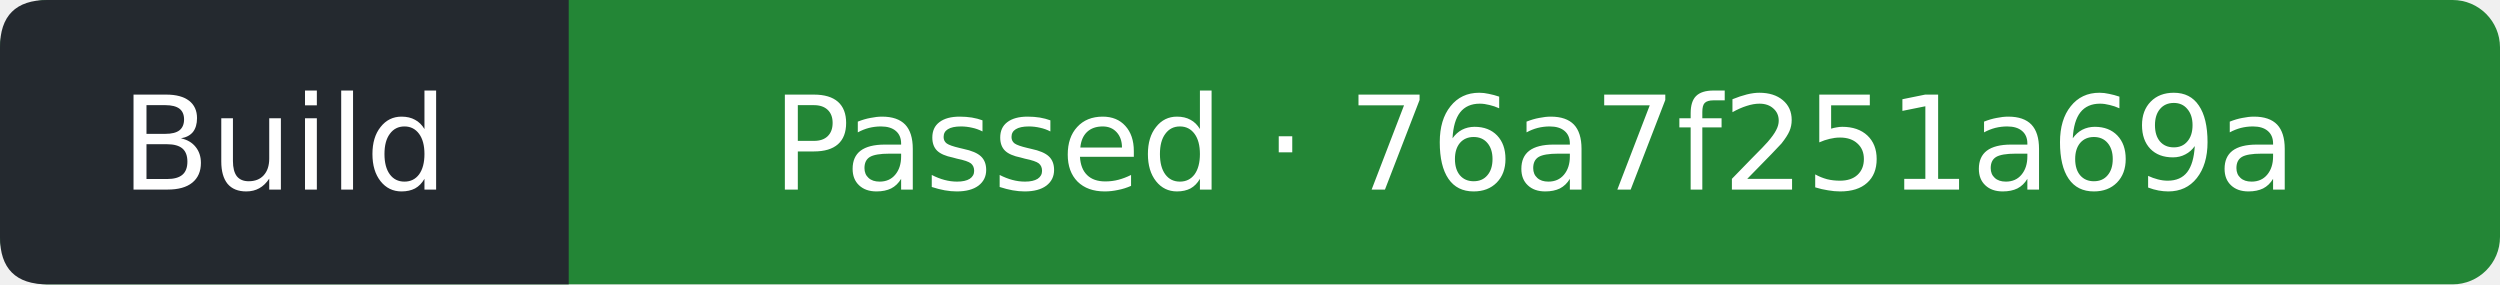
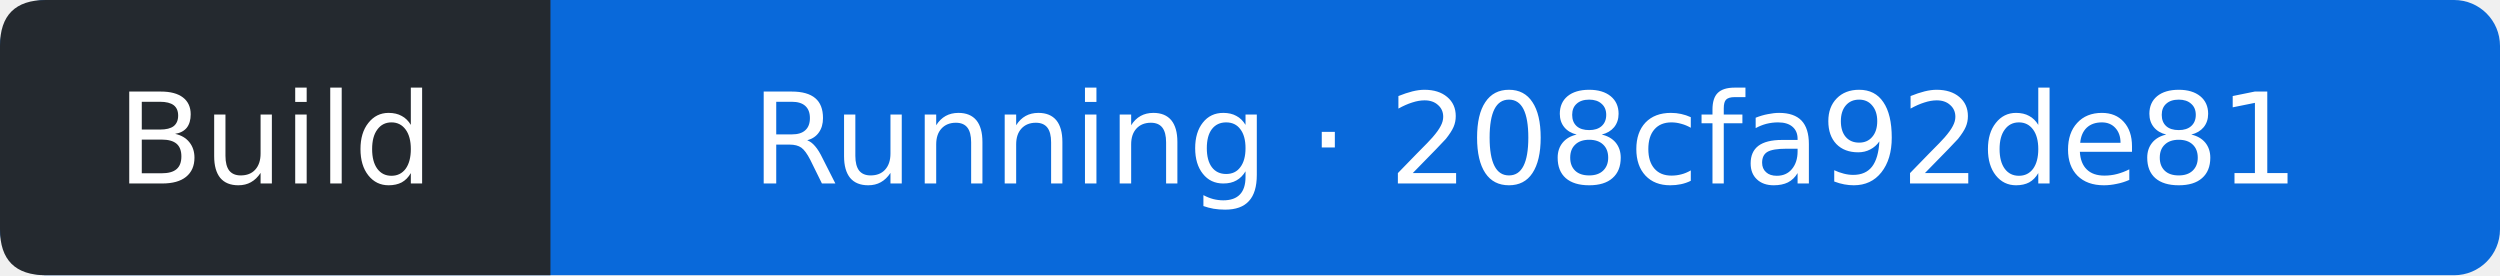
- <svg xmlns="http://www.w3.org/2000/svg" width="211" height="24" viewBox="0 0 211 24" role="img" aria-label="Build: Passed; covered commit 76a7f251a69a42424898118d22ad46ac51083f31; observed 2026-10-12T08:54:49Z">
-   <rect width="211" height="24" rx="4" fill="#238636" />
+ <svg xmlns="http://www.w3.org/2000/svg" width="218" height="24" viewBox="0 0 218 24" role="img" aria-label="Build: Running; covered commit 208cfa92de81194d41554673e7fc268b7edb063f; observed 2026-10-12T11:01:24Z">
+   <rect width="218" height="24" rx="4" fill="#0969da" />
  <path d="M4 0H48V24H4Q0 24 0 20V4Q0 0 4 0" fill="#24292f" />
  <g fill="#fff" text-anchor="middle" font-family="Verdana,DejaVu Sans,sans-serif" font-size="11">
    <text x="24" y="16">Build</text>
-     <text x="129.5" y="16">Passed · 76a7f251a69a</text>
+     <text x="133" y="16">Running · 208cfa92de81</text>
  </g>
</svg>
